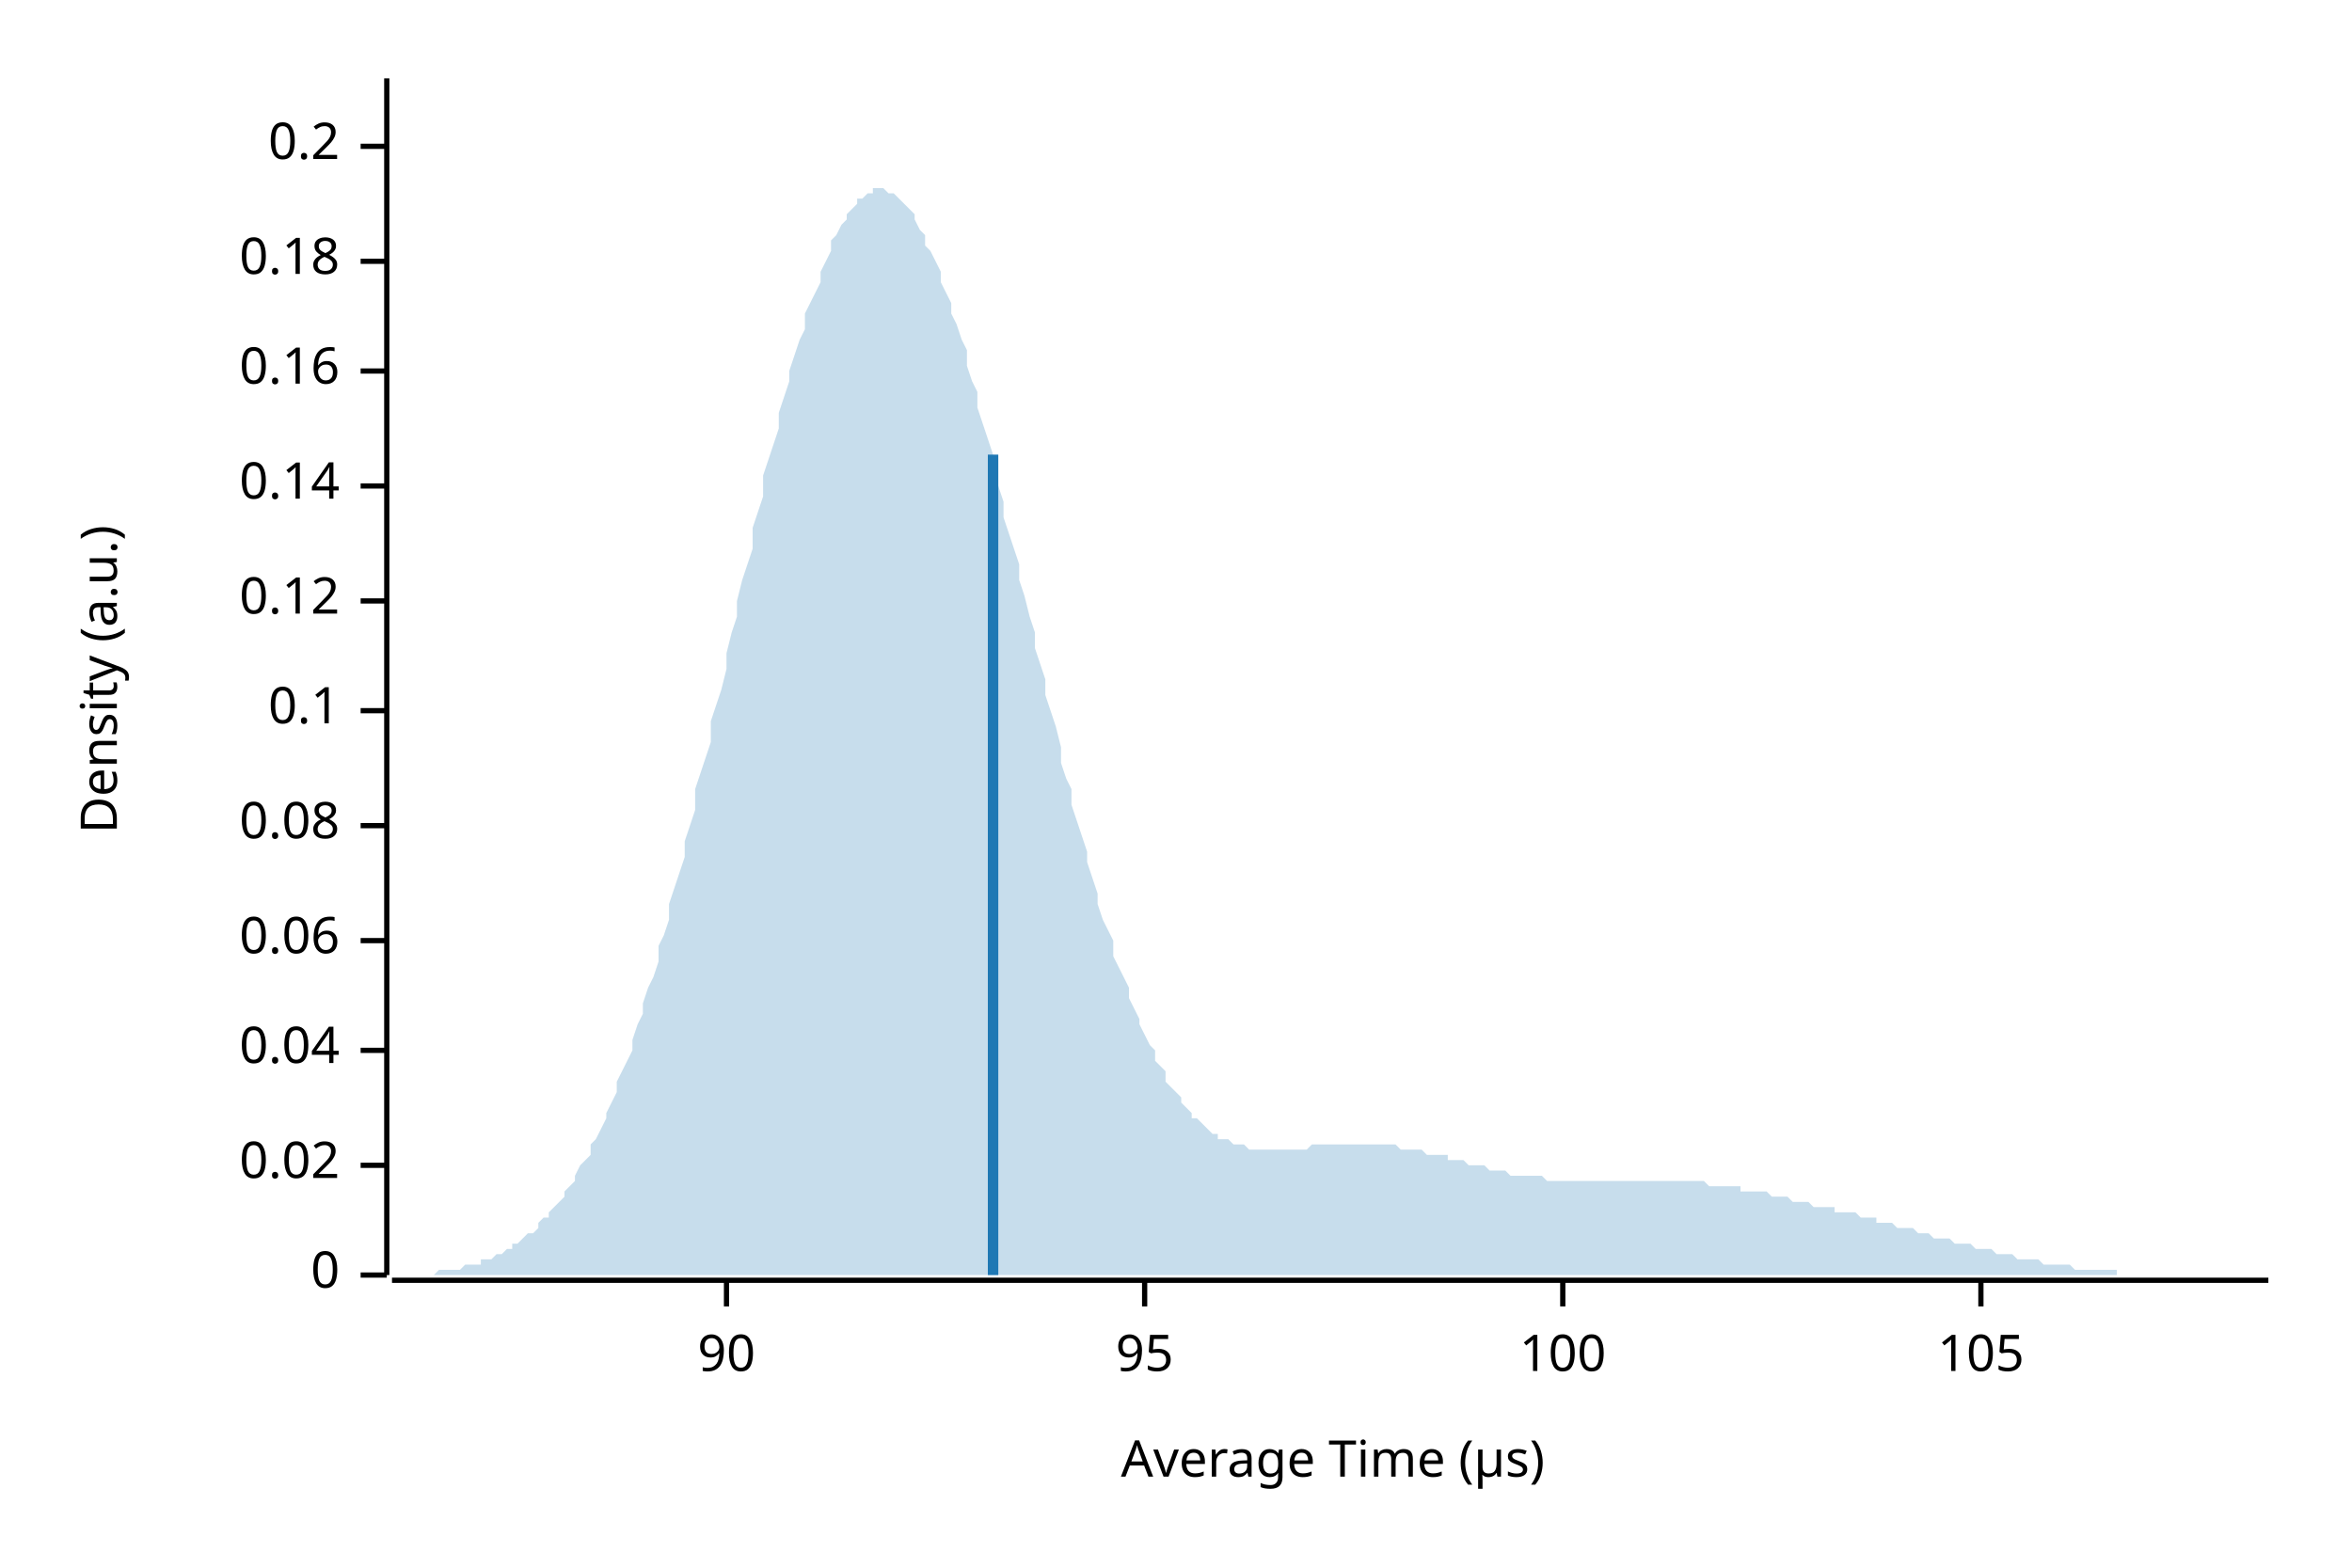
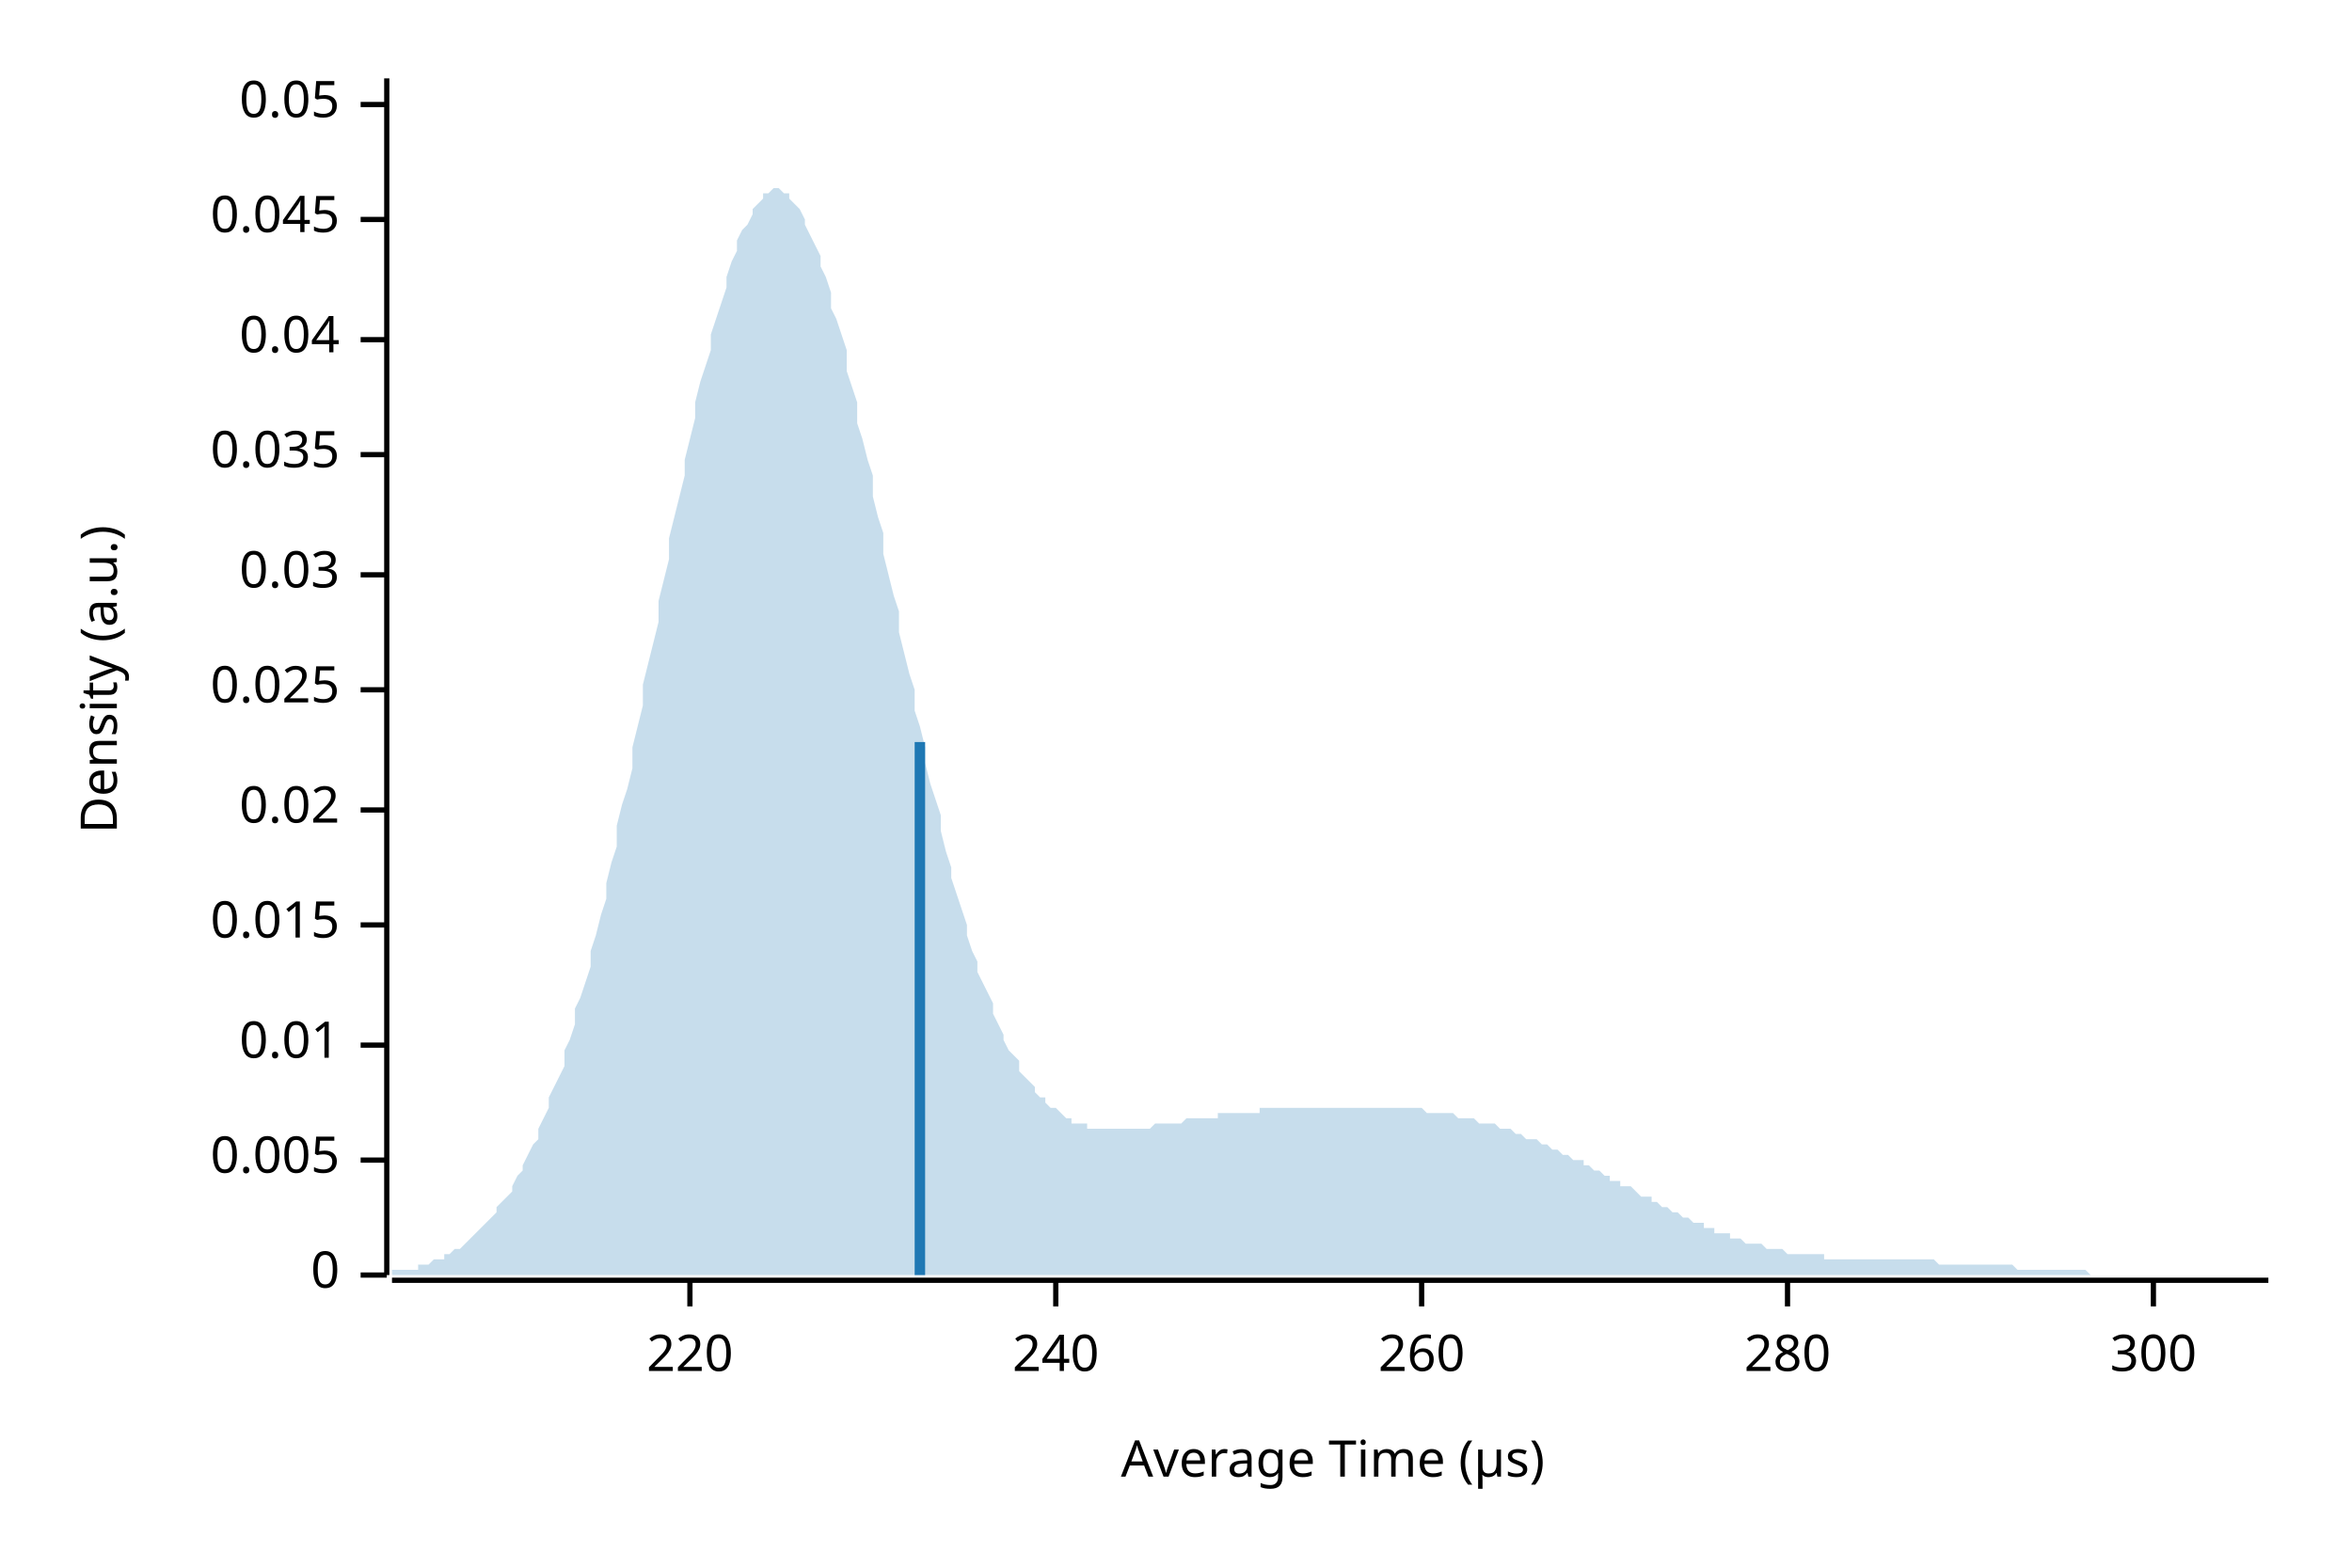
<svg xmlns="http://www.w3.org/2000/svg" width="450" height="300" viewBox="0 0 450 300">
  <text x="15" y="130" dy="0.76em" text-anchor="middle" font-family="sans-serif" font-size="9.677" opacity="1" fill="#000000" transform="rotate(270, 15, 130)">
Density (a.u.)
</text>
  <text x="255" y="285" dy="-0.5ex" text-anchor="middle" font-family="sans-serif" font-size="9.677" opacity="1" fill="#000000">
Average Time (µs)
</text>
  <polyline fill="none" opacity="1" stroke="#000000" stroke-width="1" points="74,15 74,244 " />
  <text x="65" y="244" dy="0.5ex" text-anchor="end" font-family="sans-serif" font-size="9.677" opacity="1" fill="#000000">
0
</text>
  <polyline fill="none" opacity="1" stroke="#000000" stroke-width="1" points="69,244 74,244 " />
-   <text x="65" y="223" dy="0.5ex" text-anchor="end" font-family="sans-serif" font-size="9.677" opacity="1" fill="#000000">
+   <text x="65" y="222" dy="0.5ex" text-anchor="end" font-family="sans-serif" font-size="9.677" opacity="1" fill="#000000">
+ 0.005
+ </text>
+   <polyline fill="none" opacity="1" stroke="#000000" stroke-width="1" points="69,222 74,222 " />
+   <text x="65" y="200" dy="0.5ex" text-anchor="end" font-family="sans-serif" font-size="9.677" opacity="1" fill="#000000">
+ 0.01
+ </text>
+   <polyline fill="none" opacity="1" stroke="#000000" stroke-width="1" points="69,200 74,200 " />
+   <text x="65" y="177" dy="0.5ex" text-anchor="end" font-family="sans-serif" font-size="9.677" opacity="1" fill="#000000">
+ 0.015
+ </text>
+   <polyline fill="none" opacity="1" stroke="#000000" stroke-width="1" points="69,177 74,177 " />
+   <text x="65" y="155" dy="0.5ex" text-anchor="end" font-family="sans-serif" font-size="9.677" opacity="1" fill="#000000">
0.02
</text>
-   <polyline fill="none" opacity="1" stroke="#000000" stroke-width="1" points="69,223 74,223 " />
-   <text x="65" y="201" dy="0.5ex" text-anchor="end" font-family="sans-serif" font-size="9.677" opacity="1" fill="#000000">
+   <polyline fill="none" opacity="1" stroke="#000000" stroke-width="1" points="69,155 74,155 " />
+   <text x="65" y="132" dy="0.5ex" text-anchor="end" font-family="sans-serif" font-size="9.677" opacity="1" fill="#000000">
+ 0.025
+ </text>
+   <polyline fill="none" opacity="1" stroke="#000000" stroke-width="1" points="69,132 74,132 " />
+   <text x="65" y="110" dy="0.5ex" text-anchor="end" font-family="sans-serif" font-size="9.677" opacity="1" fill="#000000">
+ 0.03
+ </text>
+   <polyline fill="none" opacity="1" stroke="#000000" stroke-width="1" points="69,110 74,110 " />
+   <text x="65" y="87" dy="0.5ex" text-anchor="end" font-family="sans-serif" font-size="9.677" opacity="1" fill="#000000">
+ 0.035
+ </text>
+   <polyline fill="none" opacity="1" stroke="#000000" stroke-width="1" points="69,87 74,87 " />
+   <text x="65" y="65" dy="0.5ex" text-anchor="end" font-family="sans-serif" font-size="9.677" opacity="1" fill="#000000">
0.04
</text>
-   <polyline fill="none" opacity="1" stroke="#000000" stroke-width="1" points="69,201 74,201 " />
-   <text x="65" y="180" dy="0.5ex" text-anchor="end" font-family="sans-serif" font-size="9.677" opacity="1" fill="#000000">
- 0.06
+   <polyline fill="none" opacity="1" stroke="#000000" stroke-width="1" points="69,65 74,65 " />
+   <text x="65" y="42" dy="0.5ex" text-anchor="end" font-family="sans-serif" font-size="9.677" opacity="1" fill="#000000">
+ 0.045
</text>
-   <polyline fill="none" opacity="1" stroke="#000000" stroke-width="1" points="69,180 74,180 " />
-   <text x="65" y="158" dy="0.5ex" text-anchor="end" font-family="sans-serif" font-size="9.677" opacity="1" fill="#000000">
- 0.08
+   <polyline fill="none" opacity="1" stroke="#000000" stroke-width="1" points="69,42 74,42 " />
+   <text x="65" y="20" dy="0.5ex" text-anchor="end" font-family="sans-serif" font-size="9.677" opacity="1" fill="#000000">
+ 0.05
</text>
-   <polyline fill="none" opacity="1" stroke="#000000" stroke-width="1" points="69,158 74,158 " />
-   <text x="65" y="136" dy="0.5ex" text-anchor="end" font-family="sans-serif" font-size="9.677" opacity="1" fill="#000000">
- 0.1
+   <polyline fill="none" opacity="1" stroke="#000000" stroke-width="1" points="69,20 74,20 " />
+   <polyline fill="none" opacity="1" stroke="#000000" stroke-width="1" points="75,245 434,245 " />
+   <text x="132" y="255" dy="0.76em" text-anchor="middle" font-family="sans-serif" font-size="9.677" opacity="1" fill="#000000">
+ 220
</text>
-   <polyline fill="none" opacity="1" stroke="#000000" stroke-width="1" points="69,136 74,136 " />
-   <text x="65" y="115" dy="0.5ex" text-anchor="end" font-family="sans-serif" font-size="9.677" opacity="1" fill="#000000">
- 0.12
+   <polyline fill="none" opacity="1" stroke="#000000" stroke-width="1" points="132,245 132,250 " />
+   <text x="202" y="255" dy="0.76em" text-anchor="middle" font-family="sans-serif" font-size="9.677" opacity="1" fill="#000000">
+ 240
</text>
-   <polyline fill="none" opacity="1" stroke="#000000" stroke-width="1" points="69,115 74,115 " />
-   <text x="65" y="93" dy="0.5ex" text-anchor="end" font-family="sans-serif" font-size="9.677" opacity="1" fill="#000000">
- 0.14
+   <polyline fill="none" opacity="1" stroke="#000000" stroke-width="1" points="202,245 202,250 " />
+   <text x="272" y="255" dy="0.76em" text-anchor="middle" font-family="sans-serif" font-size="9.677" opacity="1" fill="#000000">
+ 260
</text>
-   <polyline fill="none" opacity="1" stroke="#000000" stroke-width="1" points="69,93 74,93 " />
-   <text x="65" y="71" dy="0.5ex" text-anchor="end" font-family="sans-serif" font-size="9.677" opacity="1" fill="#000000">
- 0.16
+   <polyline fill="none" opacity="1" stroke="#000000" stroke-width="1" points="272,245 272,250 " />
+   <text x="342" y="255" dy="0.76em" text-anchor="middle" font-family="sans-serif" font-size="9.677" opacity="1" fill="#000000">
+ 280
</text>
-   <polyline fill="none" opacity="1" stroke="#000000" stroke-width="1" points="69,71 74,71 " />
-   <text x="65" y="50" dy="0.5ex" text-anchor="end" font-family="sans-serif" font-size="9.677" opacity="1" fill="#000000">
- 0.18
+   <polyline fill="none" opacity="1" stroke="#000000" stroke-width="1" points="342,245 342,250 " />
+   <text x="412" y="255" dy="0.76em" text-anchor="middle" font-family="sans-serif" font-size="9.677" opacity="1" fill="#000000">
+ 300
</text>
-   <polyline fill="none" opacity="1" stroke="#000000" stroke-width="1" points="69,50 74,50 " />
-   <text x="65" y="28" dy="0.5ex" text-anchor="end" font-family="sans-serif" font-size="9.677" opacity="1" fill="#000000">
- 0.2
- </text>
-   <polyline fill="none" opacity="1" stroke="#000000" stroke-width="1" points="69,28 74,28 " />
-   <polyline fill="none" opacity="1" stroke="#000000" stroke-width="1" points="75,245 434,245 " />
-   <text x="139" y="255" dy="0.76em" text-anchor="middle" font-family="sans-serif" font-size="9.677" opacity="1" fill="#000000">
- 90
- </text>
-   <polyline fill="none" opacity="1" stroke="#000000" stroke-width="1" points="139,245 139,250 " />
-   <text x="219" y="255" dy="0.76em" text-anchor="middle" font-family="sans-serif" font-size="9.677" opacity="1" fill="#000000">
- 95
- </text>
-   <polyline fill="none" opacity="1" stroke="#000000" stroke-width="1" points="219,245 219,250 " />
-   <text x="299" y="255" dy="0.76em" text-anchor="middle" font-family="sans-serif" font-size="9.677" opacity="1" fill="#000000">
- 100
- </text>
-   <polyline fill="none" opacity="1" stroke="#000000" stroke-width="1" points="299,245 299,250 " />
-   <text x="379" y="255" dy="0.76em" text-anchor="middle" font-family="sans-serif" font-size="9.677" opacity="1" fill="#000000">
- 105
- </text>
-   <polyline fill="none" opacity="1" stroke="#000000" stroke-width="1" points="379,245 379,250 " />
-   <polygon opacity="0.25" fill="#1F78B4" points="75,244 75,244 76,244 77,244 77,244 78,244 79,244 80,244 80,244 81,244 82,244 82,244 83,244 84,243 85,243 85,243 86,243 87,243 87,243 88,243 89,242 90,242 90,242 91,242 92,242 92,241 93,241 94,241 95,240 95,240 96,240 97,239 98,239 98,238 99,238 100,237 100,237 101,236 102,236 103,235 103,234 104,233 105,233 105,232 106,231 107,230 108,229 108,228 109,227 110,226 110,225 111,223 112,222 113,221 113,219 114,218 115,216 116,214 116,213 117,211 118,209 118,207 119,205 120,203 121,201 121,199 122,196 123,194 123,192 124,189 125,187 126,184 126,181 127,179 128,176 128,173 129,170 130,167 131,164 131,161 132,158 133,155 133,151 134,148 135,145 136,142 136,138 137,135 138,132 139,128 139,125 140,121 141,118 141,115 142,111 143,108 144,105 144,101 145,98 146,95 146,91 147,88 148,85 149,82 149,79 150,76 151,73 151,71 152,68 153,65 154,63 154,60 155,58 156,56 157,54 157,52 158,50 159,48 159,46 160,45 161,43 162,42 162,41 163,40 164,39 164,38 165,38 166,37 167,37 167,36 168,36 169,36 169,36 170,37 171,37 172,38 172,38 173,39 174,40 175,41 175,42 176,44 177,45 177,47 178,48 179,50 180,52 180,54 181,56 182,58 182,60 183,62 184,65 185,67 185,70 186,73 187,75 187,78 188,81 189,84 190,87 190,90 191,93 192,96 192,99 193,102 194,105 195,108 195,111 196,114 197,118 198,121 198,124 199,127 200,130 200,133 201,136 202,139 203,143 203,146 204,149 205,151 205,154 206,157 207,160 208,163 208,165 209,168 210,171 210,173 211,176 212,178 213,180 213,183 214,185 215,187 216,189 216,191 217,193 218,195 218,196 219,198 220,200 221,201 221,203 222,204 223,205 223,207 224,208 225,209 226,210 226,211 227,212 228,213 228,214 229,214 230,215 231,216 231,216 232,217 233,217 233,218 234,218 235,218 236,219 236,219 237,219 238,219 239,220 239,220 240,220 241,220 241,220 242,220 243,220 244,220 244,220 245,220 246,220 246,220 247,220 248,220 249,220 249,220 250,220 251,219 251,219 252,219 253,219 254,219 254,219 255,219 256,219 257,219 257,219 258,219 259,219 259,219 260,219 261,219 262,219 262,219 263,219 264,219 264,219 265,219 266,219 267,219 267,219 268,220 269,220 269,220 270,220 271,220 272,220 272,220 273,221 274,221 275,221 275,221 276,221 277,221 277,222 278,222 279,222 280,222 280,222 281,223 282,223 282,223 283,223 284,223 285,224 285,224 286,224 287,224 287,224 288,224 289,225 290,225 290,225 291,225 292,225 292,225 293,225 294,225 295,225 295,225 296,226 297,226 298,226 298,226 299,226 300,226 300,226 301,226 302,226 303,226 303,226 304,226 305,226 305,226 306,226 307,226 308,226 308,226 309,226 310,226 310,226 311,226 312,226 313,226 313,226 314,226 315,226 316,226 316,226 317,226 318,226 318,226 319,226 320,226 321,226 321,226 322,226 323,226 323,226 324,226 325,226 326,226 326,226 327,227 328,227 328,227 329,227 330,227 331,227 331,227 332,227 333,227 333,228 334,228 335,228 336,228 336,228 337,228 338,228 339,229 339,229 340,229 341,229 341,229 342,229 343,230 344,230 344,230 345,230 346,230 346,230 347,231 348,231 349,231 349,231 350,231 351,231 351,232 352,232 353,232 354,232 354,232 355,232 356,233 357,233 357,233 358,233 359,233 359,234 360,234 361,234 362,234 362,234 363,235 364,235 364,235 365,235 366,235 367,236 367,236 368,236 369,236 369,236 370,237 371,237 372,237 372,237 373,237 374,238 375,238 375,238 376,238 377,238 377,238 378,239 379,239 380,239 380,239 381,239 382,240 382,240 383,240 384,240 385,240 385,240 386,241 387,241 387,241 388,241 389,241 390,241 390,241 391,242 392,242 392,242 393,242 394,242 395,242 395,242 396,242 397,243 398,243 398,243 399,243 400,243 400,243 401,243 402,243 403,243 403,243 404,243 405,243 405,244 406,244 407,244 408,244 408,244 409,244 410,244 410,244 411,244 412,244 413,244 413,244 414,244 415,244 416,244 416,244 417,244 418,244 418,244 419,244 420,244 421,244 421,244 422,244 423,244 423,244 424,244 425,244 426,244 426,244 427,244 428,244 428,244 429,244 430,244 431,244 431,244 432,244 433,244 434,244 434,244 75,244 " />
-   <polyline fill="none" opacity="1" stroke="#1F78B4" stroke-width="2" points="190,244 190,87 " />
+   <polyline fill="none" opacity="1" stroke="#000000" stroke-width="1" points="412,245 412,250 " />
+   <polygon opacity="0.25" fill="#1F78B4" points="75,244 75,243 76,243 77,243 77,243 78,243 79,243 80,243 80,242 81,242 82,242 82,242 83,241 84,241 85,241 85,240 86,240 87,239 87,239 88,239 89,238 90,237 90,237 91,236 92,235 92,235 93,234 94,233 95,232 95,231 96,230 97,229 98,228 98,227 99,225 100,224 100,223 101,221 102,219 103,218 103,216 104,214 105,212 105,210 106,208 107,206 108,204 108,201 109,199 110,196 110,193 111,191 112,188 113,185 113,182 114,179 115,175 116,172 116,169 117,165 118,162 118,158 119,154 120,151 121,147 121,143 122,139 123,135 123,131 124,127 125,123 126,119 126,115 127,111 128,107 128,103 129,99 130,95 131,91 131,88 132,84 133,80 133,77 134,73 135,70 136,67 136,64 137,61 138,58 139,55 139,53 140,50 141,48 141,46 142,44 143,43 144,41 144,40 145,39 146,38 146,37 147,37 148,36 149,36 149,36 150,37 151,37 151,38 152,39 153,40 154,42 154,43 155,45 156,47 157,49 157,51 158,53 159,56 159,59 160,61 161,64 162,67 162,71 163,74 164,77 164,81 165,84 166,88 167,91 167,95 168,99 169,102 169,106 170,110 171,114 172,117 172,121 173,125 174,129 175,132 175,136 176,139 177,143 177,146 178,150 179,153 180,156 180,159 181,163 182,166 182,168 183,171 184,174 185,177 185,179 186,182 187,184 187,186 188,188 189,190 190,192 190,194 191,196 192,198 192,199 193,201 194,202 195,203 195,205 196,206 197,207 198,208 198,209 199,210 200,210 200,211 201,212 202,212 203,213 203,213 204,214 205,214 205,215 206,215 207,215 208,215 208,216 209,216 210,216 210,216 211,216 212,216 213,216 213,216 214,216 215,216 216,216 216,216 217,216 218,216 218,216 219,216 220,216 221,215 221,215 222,215 223,215 223,215 224,215 225,215 226,215 226,215 227,214 228,214 228,214 229,214 230,214 231,214 231,214 232,214 233,214 233,213 234,213 235,213 236,213 236,213 237,213 238,213 239,213 239,213 240,213 241,213 241,212 242,212 243,212 244,212 244,212 245,212 246,212 246,212 247,212 248,212 249,212 249,212 250,212 251,212 251,212 252,212 253,212 254,212 254,212 255,212 256,212 257,212 257,212 258,212 259,212 259,212 260,212 261,212 262,212 262,212 263,212 264,212 264,212 265,212 266,212 267,212 267,212 268,212 269,212 269,212 270,212 271,212 272,212 272,212 273,213 274,213 275,213 275,213 276,213 277,213 277,213 278,213 279,214 280,214 280,214 281,214 282,214 282,214 283,215 284,215 285,215 285,215 286,215 287,216 287,216 288,216 289,216 290,217 290,217 291,217 292,218 292,218 293,218 294,218 295,219 295,219 296,219 297,220 298,220 298,220 299,221 300,221 300,221 301,222 302,222 303,222 303,223 304,223 305,224 305,224 306,224 307,225 308,225 308,226 309,226 310,226 310,227 311,227 312,227 313,228 313,228 314,229 315,229 316,229 316,230 317,230 318,231 318,231 319,231 320,232 321,232 321,232 322,233 323,233 323,233 324,234 325,234 326,234 326,235 327,235 328,235 328,236 329,236 330,236 331,236 331,237 332,237 333,237 333,237 334,238 335,238 336,238 336,238 337,238 338,239 339,239 339,239 340,239 341,239 341,239 342,240 343,240 344,240 344,240 345,240 346,240 346,240 347,240 348,240 349,240 349,241 350,241 351,241 351,241 352,241 353,241 354,241 354,241 355,241 356,241 357,241 357,241 358,241 359,241 359,241 360,241 361,241 362,241 362,241 363,241 364,241 364,241 365,241 366,241 367,241 367,241 368,241 369,241 369,241 370,241 371,242 372,242 372,242 373,242 374,242 375,242 375,242 376,242 377,242 377,242 378,242 379,242 380,242 380,242 381,242 382,242 382,242 383,242 384,242 385,242 385,242 386,243 387,243 387,243 388,243 389,243 390,243 390,243 391,243 392,243 392,243 393,243 394,243 395,243 395,243 396,243 397,243 398,243 398,243 399,243 400,244 400,244 401,244 402,244 403,244 403,244 404,244 405,244 405,244 406,244 407,244 408,244 408,244 409,244 410,244 410,244 411,244 412,244 413,244 413,244 414,244 415,244 416,244 416,244 417,244 418,244 418,244 419,244 420,244 421,244 421,244 422,244 423,244 423,244 424,244 425,244 426,244 426,244 427,244 428,244 428,244 429,244 430,244 431,244 431,244 432,244 433,244 434,244 434,244 75,244 " />
+   <polyline fill="none" opacity="1" stroke="#1F78B4" stroke-width="2" points="176,244 176,142 " />
</svg>
